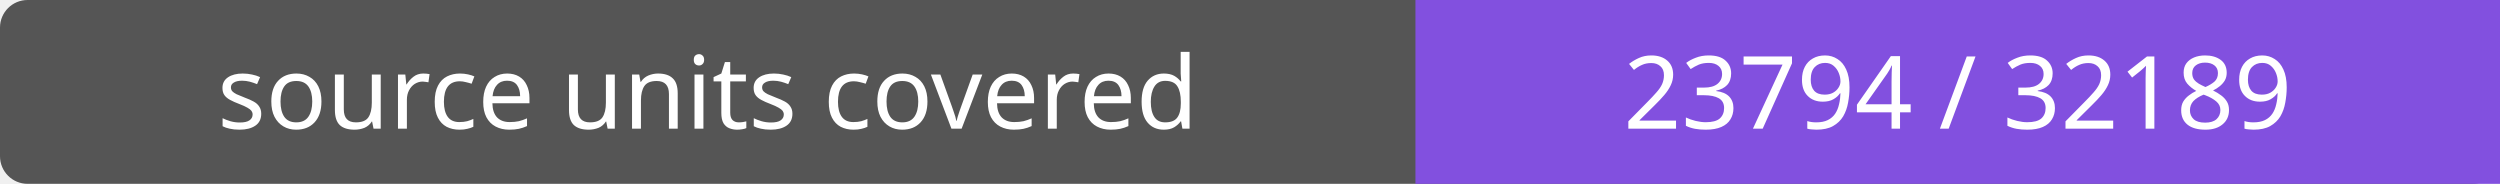
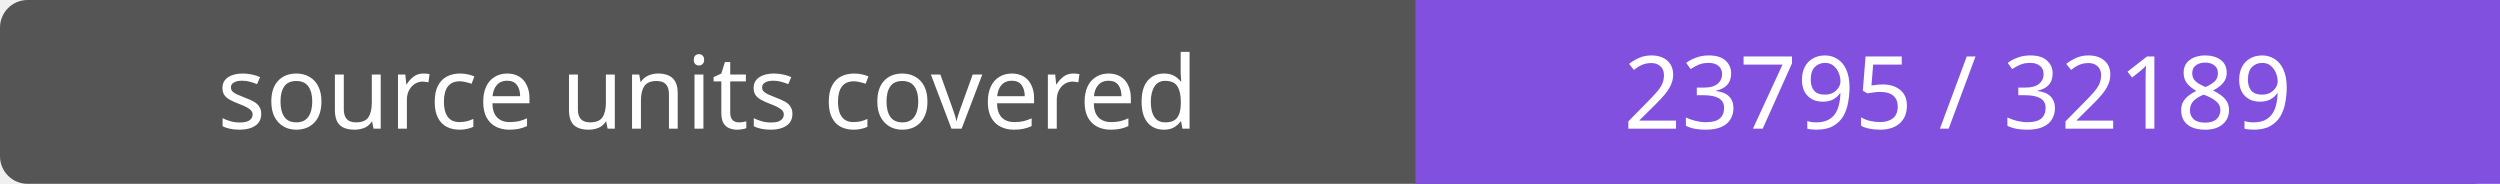
- <svg xmlns="http://www.w3.org/2000/svg" width="272" height="20" role="img" aria-label="source units covered: 23794 / 32189">
+ <svg xmlns="http://www.w3.org/2000/svg" width="272" height="20" role="img" aria-label="source units covered: 23795 / 32189">
  <rect width="272" height="20" rx="3" fill="#555" />
  <path fill="#8250df" d="M154 0h118v20H154z" />
  <g fill="#fff" text-anchor="middle" font-family="Verdana,sans-serif" font-size="11">
    <text x="77.0" y="14">source units covered</text>
-     <text x="213.0" y="14">23794 / 32189</text>
+     <text x="213.0" y="14">23795 / 32189</text>
  </g>
</svg>
